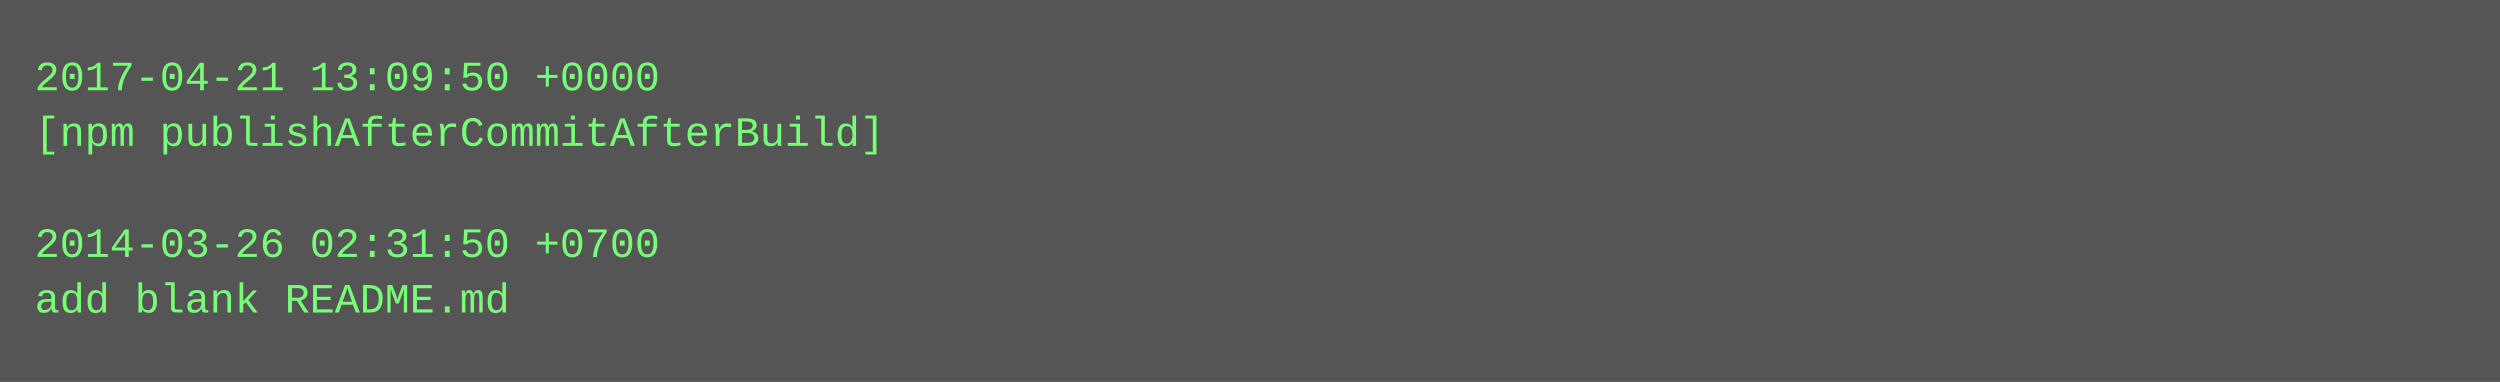
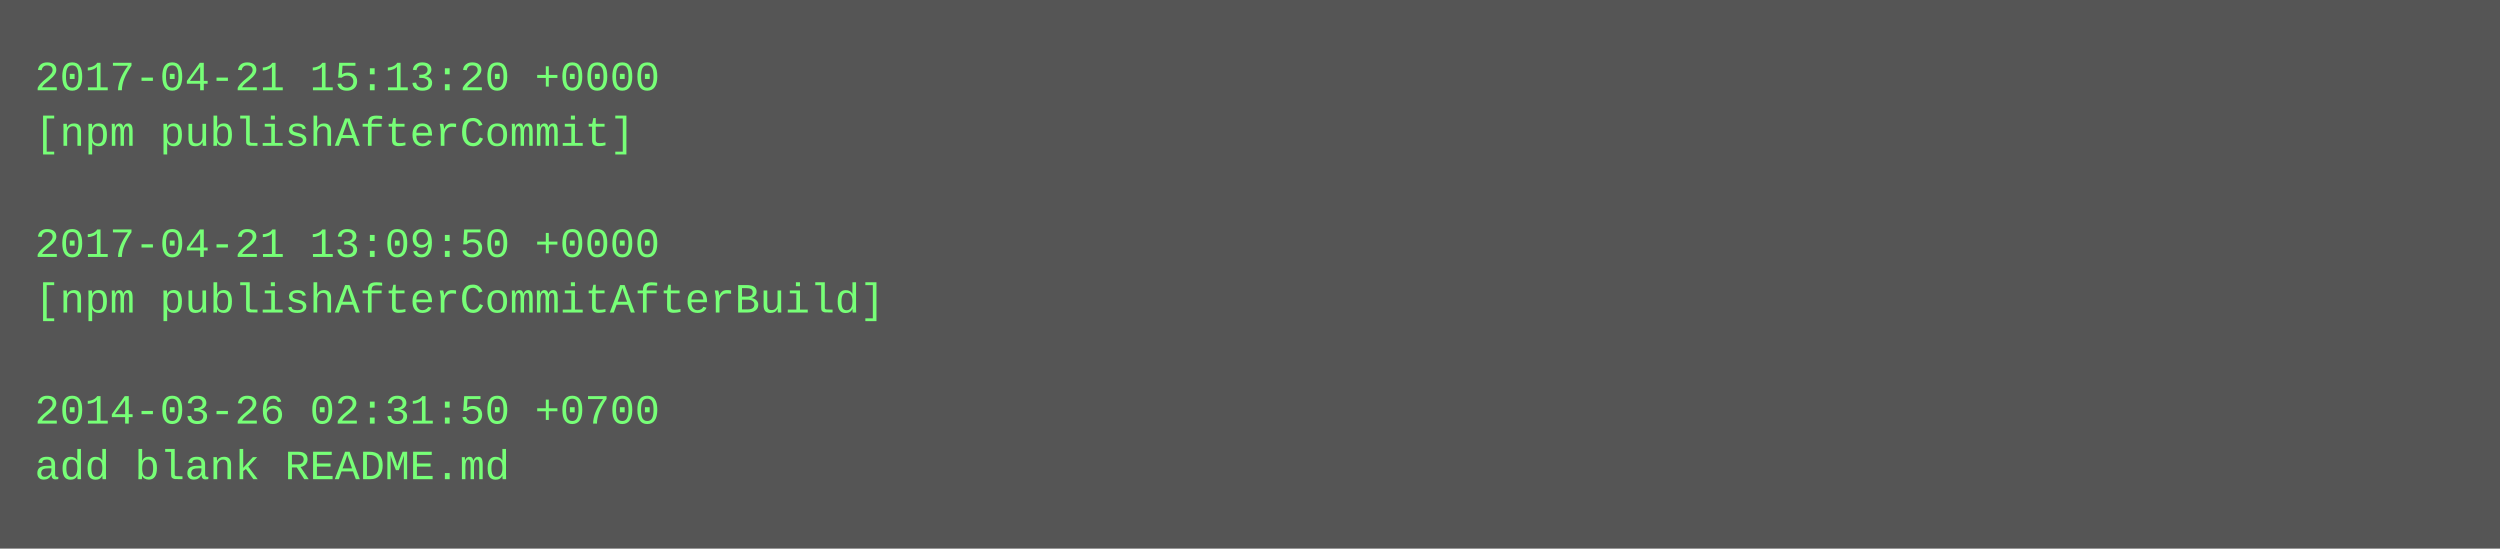
- <svg xmlns="http://www.w3.org/2000/svg" height="110" width="720">
-   <rect height="110" fill="#555" width="720" />
+ <svg xmlns="http://www.w3.org/2000/svg" height="158" width="720">
+   <rect height="158" fill="#555" width="720" />
  <text fill="#7f7" font-family="Courier New" font-size="12" xml:space="preserve">
-     <tspan x="10" y="26">2017-04-21 13:09:50 +0000</tspan>
-     <tspan x="10" y="42">[npm publishAfterCommitAfterBuild]</tspan>
+     <tspan x="10" y="26">2017-04-21 15:13:20 +0000</tspan>
+     <tspan x="10" y="42">[npm publishAfterCommit]</tspan>
    <tspan x="10" y="58" />
-     <tspan x="10" y="74">2014-03-26 02:31:50 +0700</tspan>
-     <tspan x="10" y="90">add blank README.md</tspan>
+     <tspan x="10" y="74">2017-04-21 13:09:50 +0000</tspan>
+     <tspan x="10" y="90">[npm publishAfterCommitAfterBuild]</tspan>
+     <tspan x="10" y="106" />
+     <tspan x="10" y="122">2014-03-26 02:31:50 +0700</tspan>
+     <tspan x="10" y="138">add blank README.md</tspan>
  </text>
</svg>
